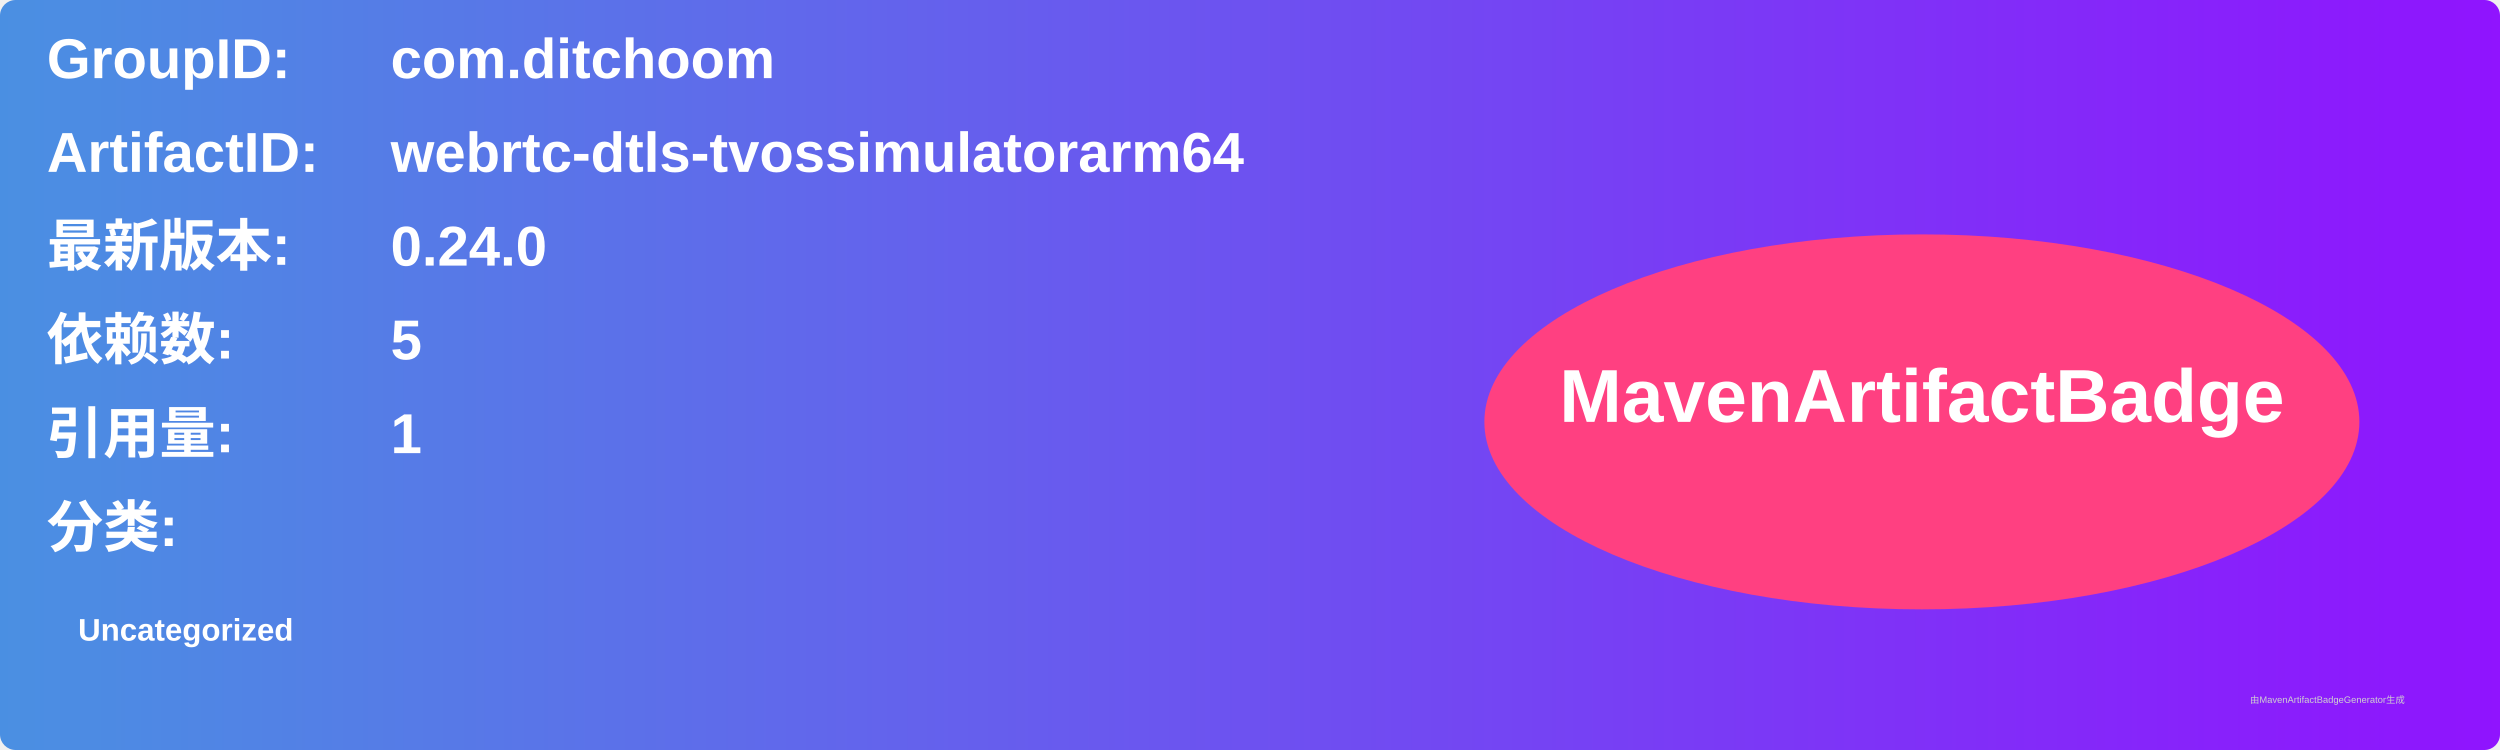
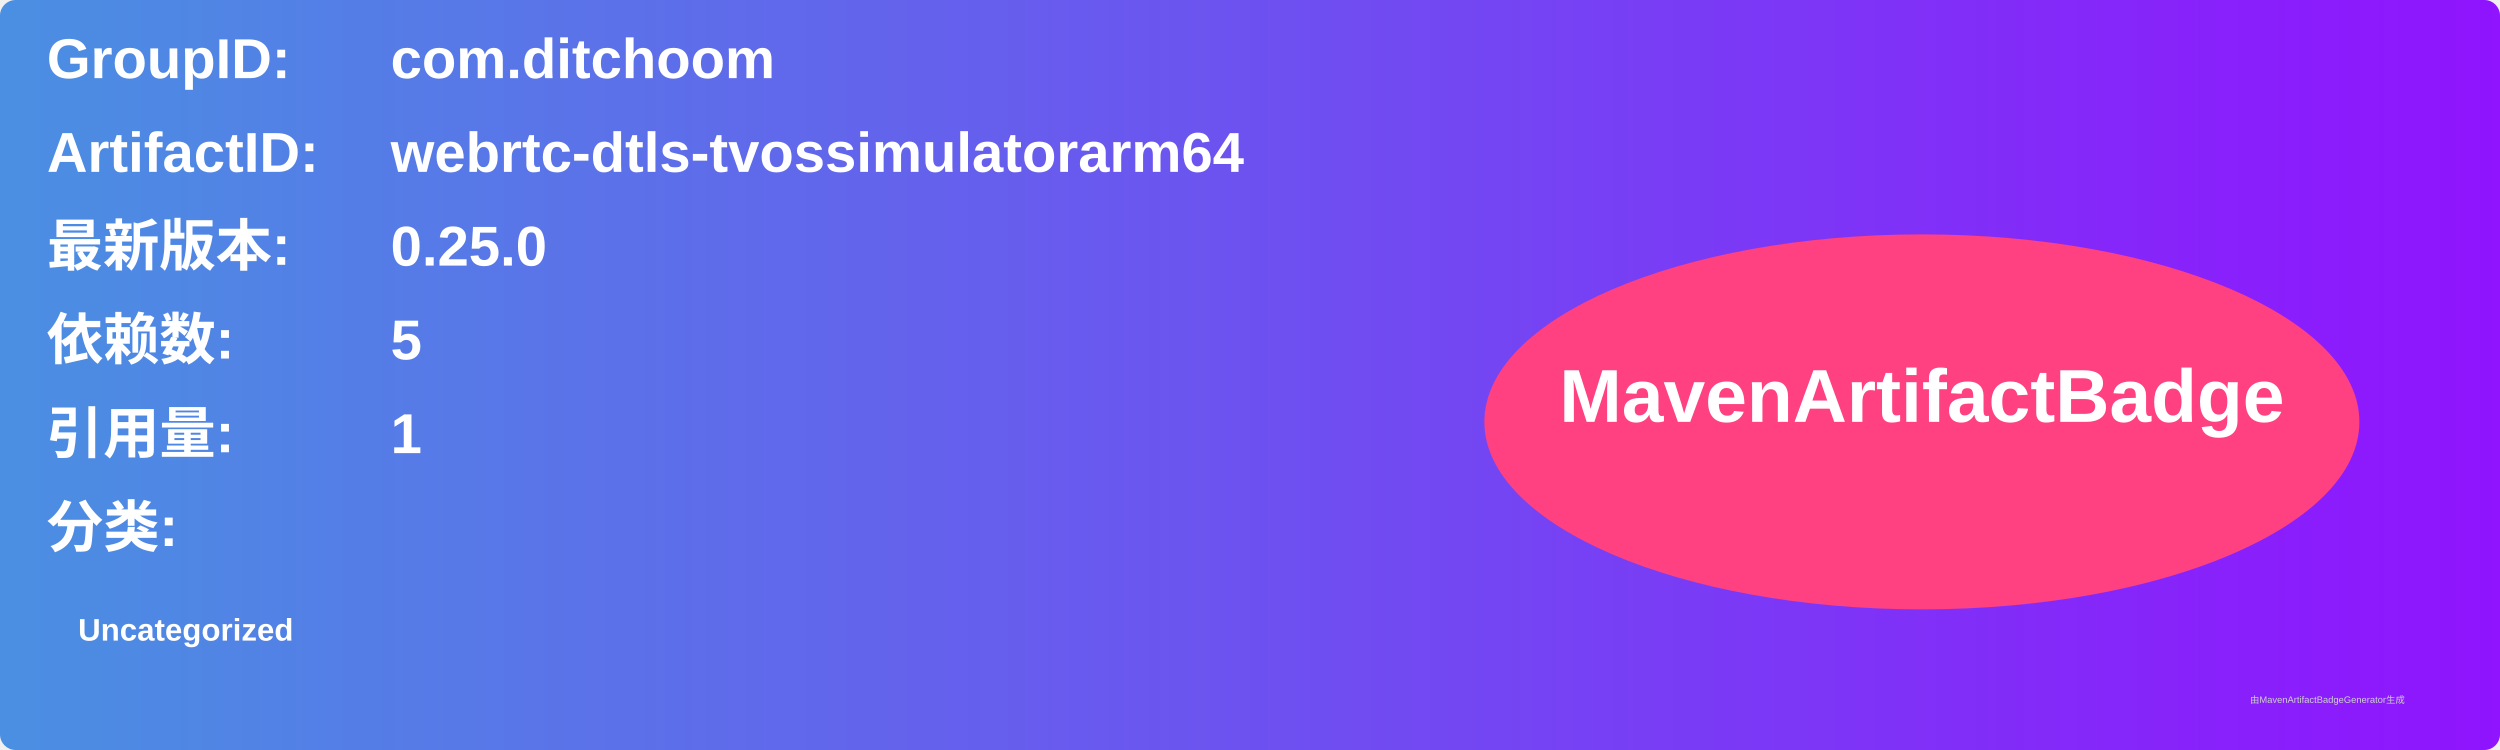
<svg xmlns="http://www.w3.org/2000/svg" width="800" height="240" viewBox="0 0 800 240">
  <linearGradient id="grad" x1="0%" y1="0%" x2="100%" y2="0%">
    <stop offset="0%" stop-color="#4a90e2" />
    <stop offset="100%" stop-color="#9013fe" />
  </linearGradient>
  <rect width="100%" height="100%" rx="5" ry="5" fill="url(#grad)" />
  <g transform="translate(15, 15)">
    <text x="0" y="10" font-family="Arial" font-size="18" fill="white" font-weight="bold" width="260">GroupID:</text>
    <text x="110" y="10" font-family="Arial" font-size="18" fill="white" font-weight="bold" width="460">com.ditchoom</text>
    <text x="0" y="40" font-family="Arial" font-size="18" fill="white" font-weight="bold" width="260">ArtifactID:</text>
    <text x="110" y="40" font-family="Arial" font-size="18" fill="white" font-weight="bold" width="460">webrtc-dtls-tvossimulatorarm64</text>
    <text x="0" y="70" font-family="Arial" font-size="18" fill="white" font-weight="bold">最新版本:</text>
    <text x="110" y="70" font-family="Arial" font-size="18" fill="white" font-weight="bold">
-       <tspan font-weight="bold">0.24.0</tspan>
+       <tspan font-weight="bold">0.25.0</tspan>
    </text>
    <text x="0" y="100" font-family="Arial" font-size="18" fill="white" font-weight="bold">依赖数: </text>
    <text x="110" y="100" font-family="Arial" font-size="18" fill="white">
      <tspan font-weight="bold">5</tspan>
    </text>
    <text x="0" y="130" font-family="Arial" font-size="18" fill="white" font-weight="bold">引用量: </text>
    <text x="110" y="130" font-family="Arial" font-size="18" fill="white">
      <tspan font-weight="bold">1</tspan>
    </text>
    <text x="0" y="160" font-family="Arial" font-size="18" fill="white" font-weight="bold">分类:</text>
    <text x="10" y="190" font-family="Arial" font-size="10" fill="white">
      <tspan font-weight="bold">Uncategorized</tspan>
    </text>
    <ellipse cx="600" cy="120" rx="140" ry="60" fill="#ff4081" />
    <text x="600" y="120" text-anchor="middle" font-family="Arial" font-size="24" fill="white" font-weight="bold">MavenArtifactBadge</text>
  </g>
  <text x="720" y="225" font-family="Arial" font-size="3" fill="#d0d0d0">由MavenArtifactBadgeGenerator生成</text>
</svg>
